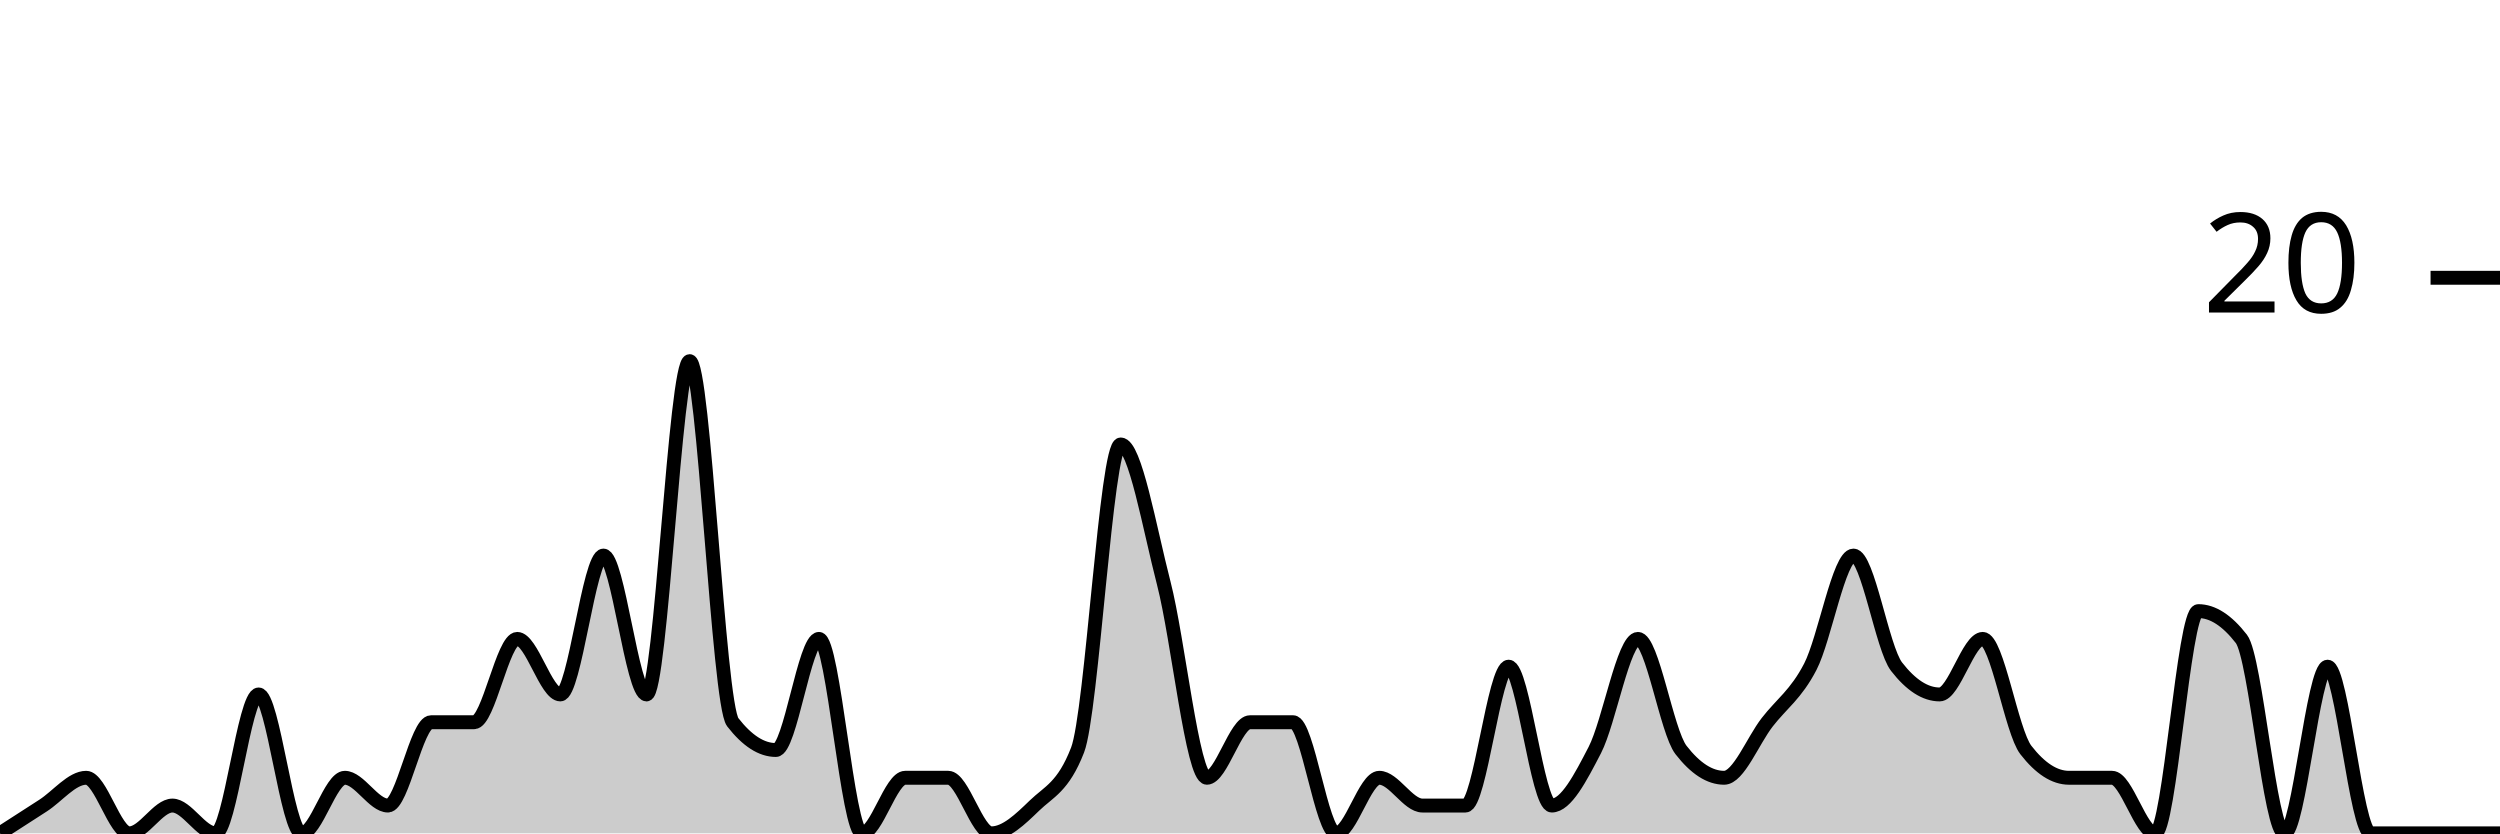
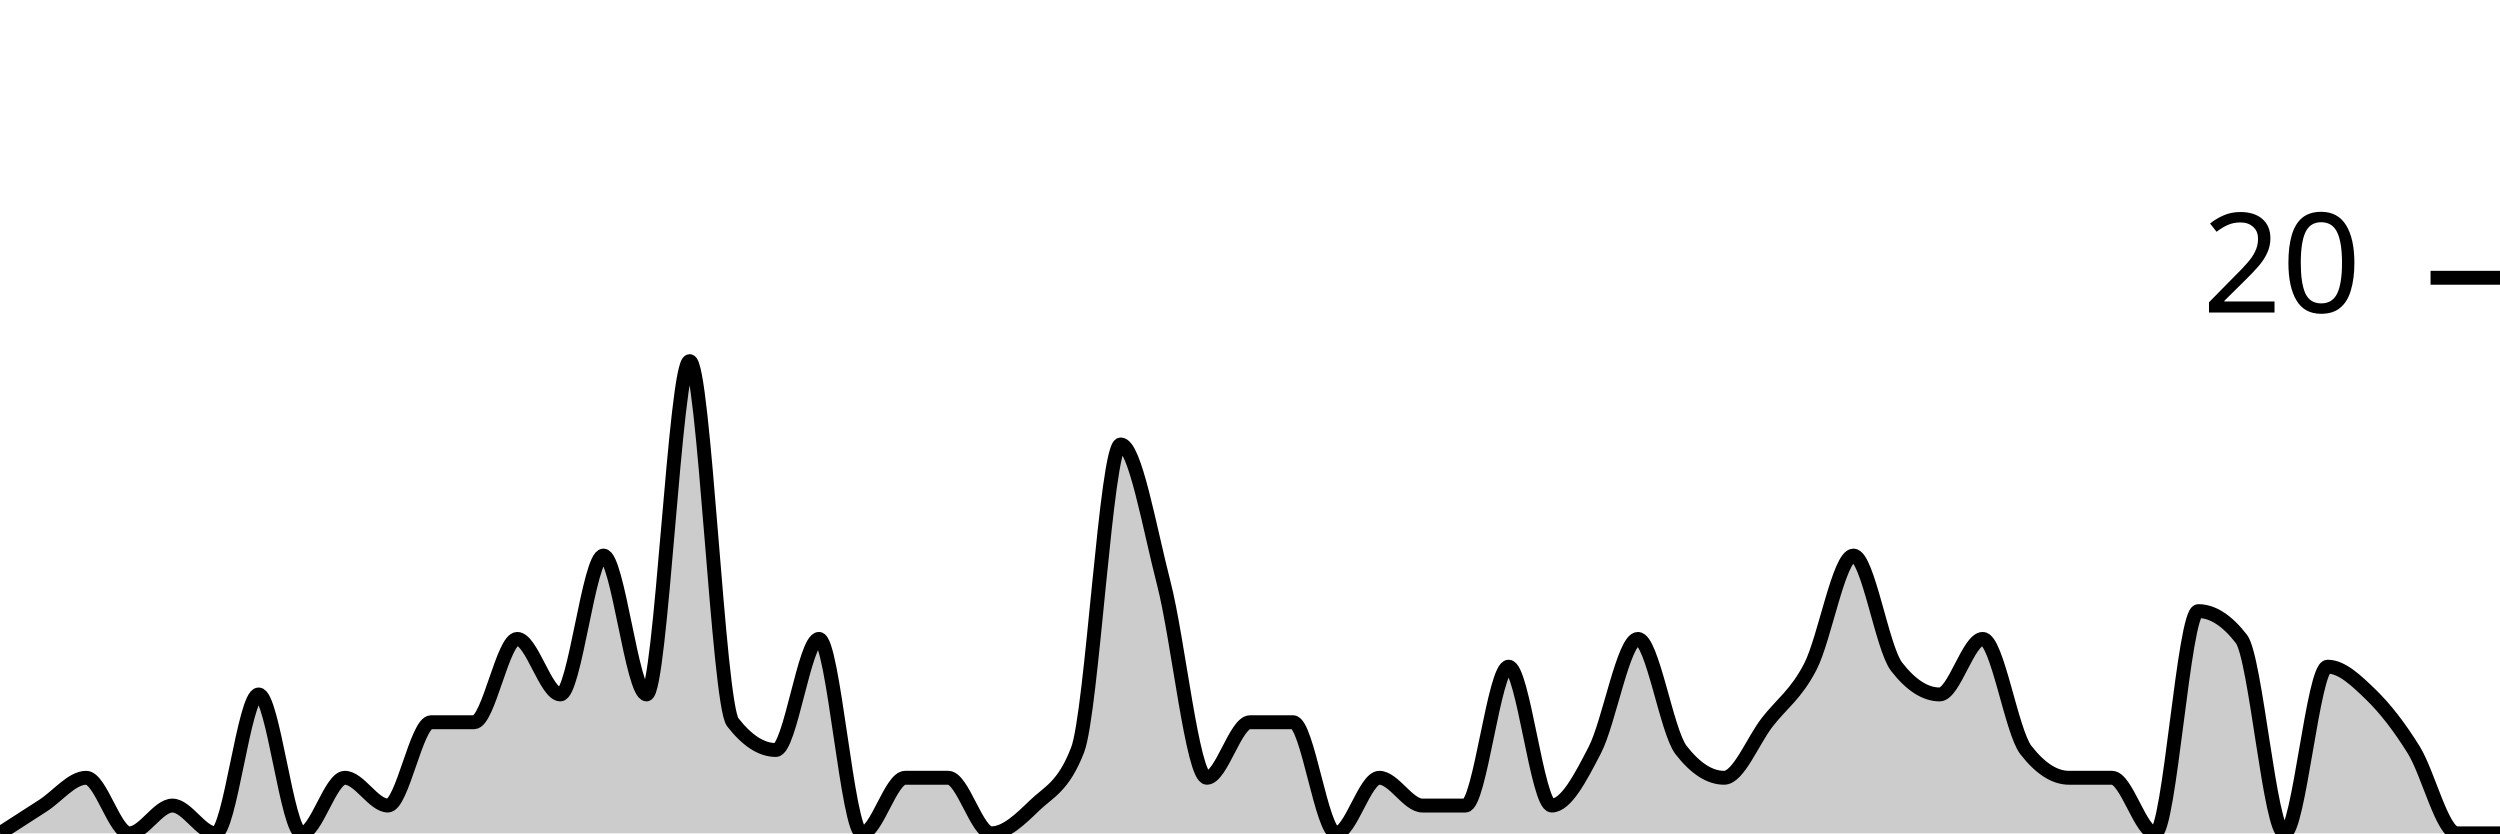
<svg xmlns="http://www.w3.org/2000/svg" viewBox="0 0 180 60">
  <g transform="translate(0,20)">
-     <path class="area" fill="rgba(0, 0, 0, 0.2)" d="M0,40C1.034,39.333,2.069,38.667,3.103,38C4.138,37.333,5.172,36,6.207,36C7.241,36,8.276,40,9.31,40C10.345,40,11.379,38,12.414,38C13.448,38,14.483,40,15.517,40C16.552,40,17.586,30,18.621,30C19.655,30,20.69,40,21.724,40C22.759,40,23.793,36,24.828,36C25.862,36,26.897,38,27.931,38C28.966,38,30,32,31.034,32C32.069,32,33.103,32,34.138,32C35.172,32,36.207,26,37.241,26C38.276,26,39.31,30,40.345,30C41.379,30,42.414,20,43.448,20C44.483,20,45.517,30,46.552,30C47.586,30,48.621,6,49.655,6C50.69,6,51.724,30.667,52.759,32C53.793,33.333,54.828,34,55.862,34C56.897,34,57.931,26,58.966,26C60,26,61.034,40,62.069,40C63.103,40,64.138,36,65.172,36C66.207,36,67.241,36,68.276,36C69.31,36,70.345,40,71.379,40C72.414,40,73.448,39,74.483,38C75.517,37,76.552,36.667,77.586,34C78.621,31.333,79.655,12,80.69,12C81.724,12,82.759,18,83.793,22C84.828,26,85.862,36,86.897,36C87.931,36,88.966,32,90,32C91.034,32,92.069,32,93.103,32C94.138,32,95.172,40,96.207,40C97.241,40,98.276,36,99.31,36C100.345,36,101.379,38,102.414,38C103.448,38,104.483,38,105.517,38C106.552,38,107.586,28,108.621,28C109.655,28,110.69,38,111.724,38C112.759,38,113.793,36,114.828,34C115.862,32,116.897,26,117.931,26C118.966,26,120,32.667,121.034,34C122.069,35.333,123.103,36,124.138,36C125.172,36,126.207,33.333,127.241,32C128.276,30.667,129.31,30,130.345,28C131.379,26,132.414,20,133.448,20C134.483,20,135.517,26.667,136.552,28C137.586,29.333,138.621,30,139.655,30C140.69,30,141.724,26,142.759,26C143.793,26,144.828,32.667,145.862,34C146.897,35.333,147.931,36,148.966,36C150,36,151.034,36,152.069,36C153.103,36,154.138,40,155.172,40C156.207,40,157.241,24,158.276,24C159.31,24,160.345,24.667,161.379,26C162.414,27.333,163.448,40,164.483,40C165.517,40,166.552,28,167.586,28C168.621,28,169.655,40,170.69,40C171.724,40,172.759,40,173.793,40C174.828,40,175.862,40,176.897,40C177.931,40,178.966,40,180,40L180,40C178.966,40,177.931,40,176.897,40C175.862,40,174.828,40,173.793,40C172.759,40,171.724,40,170.69,40C169.655,40,168.621,40,167.586,40C166.552,40,165.517,40,164.483,40C163.448,40,162.414,40,161.379,40C160.345,40,159.31,40,158.276,40C157.241,40,156.207,40,155.172,40C154.138,40,153.103,40,152.069,40C151.034,40,150,40,148.966,40C147.931,40,146.897,40,145.862,40C144.828,40,143.793,40,142.759,40C141.724,40,140.69,40,139.655,40C138.621,40,137.586,40,136.552,40C135.517,40,134.483,40,133.448,40C132.414,40,131.379,40,130.345,40C129.31,40,128.276,40,127.241,40C126.207,40,125.172,40,124.138,40C123.103,40,122.069,40,121.034,40C120,40,118.966,40,117.931,40C116.897,40,115.862,40,114.828,40C113.793,40,112.759,40,111.724,40C110.69,40,109.655,40,108.621,40C107.586,40,106.552,40,105.517,40C104.483,40,103.448,40,102.414,40C101.379,40,100.345,40,99.31,40C98.276,40,97.241,40,96.207,40C95.172,40,94.138,40,93.103,40C92.069,40,91.034,40,90,40C88.966,40,87.931,40,86.897,40C85.862,40,84.828,40,83.793,40C82.759,40,81.724,40,80.69,40C79.655,40,78.621,40,77.586,40C76.552,40,75.517,40,74.483,40C73.448,40,72.414,40,71.379,40C70.345,40,69.31,40,68.276,40C67.241,40,66.207,40,65.172,40C64.138,40,63.103,40,62.069,40C61.034,40,60,40,58.966,40C57.931,40,56.897,40,55.862,40C54.828,40,53.793,40,52.759,40C51.724,40,50.69,40,49.655,40C48.621,40,47.586,40,46.552,40C45.517,40,44.483,40,43.448,40C42.414,40,41.379,40,40.345,40C39.31,40,38.276,40,37.241,40C36.207,40,35.172,40,34.138,40C33.103,40,32.069,40,31.034,40C30,40,28.966,40,27.931,40C26.897,40,25.862,40,24.828,40C23.793,40,22.759,40,21.724,40C20.69,40,19.655,40,18.621,40C17.586,40,16.552,40,15.517,40C14.483,40,13.448,40,12.414,40C11.379,40,10.345,40,9.31,40C8.276,40,7.241,40,6.207,40C5.172,40,4.138,40,3.103,40C2.069,40,1.034,40,0,40Z" />
-     <path class="line" stroke="black" fill="none" d="M0,40C1.034,39.333,2.069,38.667,3.103,38C4.138,37.333,5.172,36,6.207,36C7.241,36,8.276,40,9.31,40C10.345,40,11.379,38,12.414,38C13.448,38,14.483,40,15.517,40C16.552,40,17.586,30,18.621,30C19.655,30,20.69,40,21.724,40C22.759,40,23.793,36,24.828,36C25.862,36,26.897,38,27.931,38C28.966,38,30,32,31.034,32C32.069,32,33.103,32,34.138,32C35.172,32,36.207,26,37.241,26C38.276,26,39.31,30,40.345,30C41.379,30,42.414,20,43.448,20C44.483,20,45.517,30,46.552,30C47.586,30,48.621,6,49.655,6C50.69,6,51.724,30.667,52.759,32C53.793,33.333,54.828,34,55.862,34C56.897,34,57.931,26,58.966,26C60,26,61.034,40,62.069,40C63.103,40,64.138,36,65.172,36C66.207,36,67.241,36,68.276,36C69.31,36,70.345,40,71.379,40C72.414,40,73.448,39,74.483,38C75.517,37,76.552,36.667,77.586,34C78.621,31.333,79.655,12,80.69,12C81.724,12,82.759,18,83.793,22C84.828,26,85.862,36,86.897,36C87.931,36,88.966,32,90,32C91.034,32,92.069,32,93.103,32C94.138,32,95.172,40,96.207,40C97.241,40,98.276,36,99.31,36C100.345,36,101.379,38,102.414,38C103.448,38,104.483,38,105.517,38C106.552,38,107.586,28,108.621,28C109.655,28,110.69,38,111.724,38C112.759,38,113.793,36,114.828,34C115.862,32,116.897,26,117.931,26C118.966,26,120,32.667,121.034,34C122.069,35.333,123.103,36,124.138,36C125.172,36,126.207,33.333,127.241,32C128.276,30.667,129.31,30,130.345,28C131.379,26,132.414,20,133.448,20C134.483,20,135.517,26.667,136.552,28C137.586,29.333,138.621,30,139.655,30C140.69,30,141.724,26,142.759,26C143.793,26,144.828,32.667,145.862,34C146.897,35.333,147.931,36,148.966,36C150,36,151.034,36,152.069,36C153.103,36,154.138,40,155.172,40C156.207,40,157.241,24,158.276,24C159.31,24,160.345,24.667,161.379,26C162.414,27.333,163.448,40,164.483,40C165.517,40,166.552,28,167.586,28C168.621,28,169.655,40,170.69,40C171.724,40,172.759,40,173.793,40C174.828,40,175.862,40,176.897,40C177.931,40,178.966,40,180,40" />
+     <path class="area" fill="rgba(0, 0, 0, 0.2)" d="M0,40C1.034,39.333,2.069,38.667,3.103,38C4.138,37.333,5.172,36,6.207,36C7.241,36,8.276,40,9.31,40C10.345,40,11.379,38,12.414,38C13.448,38,14.483,40,15.517,40C16.552,40,17.586,30,18.621,30C19.655,30,20.69,40,21.724,40C22.759,40,23.793,36,24.828,36C25.862,36,26.897,38,27.931,38C28.966,38,30,32,31.034,32C32.069,32,33.103,32,34.138,32C35.172,32,36.207,26,37.241,26C38.276,26,39.31,30,40.345,30C41.379,30,42.414,20,43.448,20C44.483,20,45.517,30,46.552,30C47.586,30,48.621,6,49.655,6C50.69,6,51.724,30.667,52.759,32C53.793,33.333,54.828,34,55.862,34C56.897,34,57.931,26,58.966,26C60,26,61.034,40,62.069,40C63.103,40,64.138,36,65.172,36C66.207,36,67.241,36,68.276,36C69.31,36,70.345,40,71.379,40C72.414,40,73.448,39,74.483,38C75.517,37,76.552,36.667,77.586,34C78.621,31.333,79.655,12,80.69,12C81.724,12,82.759,18,83.793,22C84.828,26,85.862,36,86.897,36C87.931,36,88.966,32,90,32C91.034,32,92.069,32,93.103,32C94.138,32,95.172,40,96.207,40C97.241,40,98.276,36,99.31,36C100.345,36,101.379,38,102.414,38C103.448,38,104.483,38,105.517,38C106.552,38,107.586,28,108.621,28C109.655,28,110.69,38,111.724,38C112.759,38,113.793,36,114.828,34C115.862,32,116.897,26,117.931,26C118.966,26,120,32.667,121.034,34C122.069,35.333,123.103,36,124.138,36C125.172,36,126.207,33.333,127.241,32C128.276,30.667,129.31,30,130.345,28C131.379,26,132.414,20,133.448,20C134.483,20,135.517,26.667,136.552,28C137.586,29.333,138.621,30,139.655,30C140.69,30,141.724,26,142.759,26C143.793,26,144.828,32.667,145.862,34C146.897,35.333,147.931,36,148.966,36C150,36,151.034,36,152.069,36C153.103,36,154.138,40,155.172,40C156.207,40,157.241,24,158.276,24C159.31,24,160.345,24.667,161.379,26C162.414,27.333,163.448,40,164.483,40C165.517,40,166.552,28,167.586,28C168.621,28,169.655,29,170.69,30C171.724,31,172.759,32.333,173.793,34C174.828,35.667,175.862,40,176.897,40C177.931,40,178.966,40,180,40L180,40C178.966,40,177.931,40,176.897,40C175.862,40,174.828,40,173.793,40C172.759,40,171.724,40,170.69,40C169.655,40,168.621,40,167.586,40C166.552,40,165.517,40,164.483,40C163.448,40,162.414,40,161.379,40C160.345,40,159.31,40,158.276,40C157.241,40,156.207,40,155.172,40C154.138,40,153.103,40,152.069,40C151.034,40,150,40,148.966,40C147.931,40,146.897,40,145.862,40C144.828,40,143.793,40,142.759,40C141.724,40,140.69,40,139.655,40C138.621,40,137.586,40,136.552,40C135.517,40,134.483,40,133.448,40C132.414,40,131.379,40,130.345,40C129.31,40,128.276,40,127.241,40C126.207,40,125.172,40,124.138,40C123.103,40,122.069,40,121.034,40C120,40,118.966,40,117.931,40C116.897,40,115.862,40,114.828,40C113.793,40,112.759,40,111.724,40C110.69,40,109.655,40,108.621,40C107.586,40,106.552,40,105.517,40C104.483,40,103.448,40,102.414,40C101.379,40,100.345,40,99.31,40C98.276,40,97.241,40,96.207,40C95.172,40,94.138,40,93.103,40C92.069,40,91.034,40,90,40C88.966,40,87.931,40,86.897,40C85.862,40,84.828,40,83.793,40C82.759,40,81.724,40,80.69,40C79.655,40,78.621,40,77.586,40C76.552,40,75.517,40,74.483,40C73.448,40,72.414,40,71.379,40C70.345,40,69.31,40,68.276,40C67.241,40,66.207,40,65.172,40C64.138,40,63.103,40,62.069,40C61.034,40,60,40,58.966,40C57.931,40,56.897,40,55.862,40C54.828,40,53.793,40,52.759,40C51.724,40,50.69,40,49.655,40C48.621,40,47.586,40,46.552,40C45.517,40,44.483,40,43.448,40C42.414,40,41.379,40,40.345,40C39.31,40,38.276,40,37.241,40C36.207,40,35.172,40,34.138,40C33.103,40,32.069,40,31.034,40C30,40,28.966,40,27.931,40C26.897,40,25.862,40,24.828,40C23.793,40,22.759,40,21.724,40C20.69,40,19.655,40,18.621,40C17.586,40,16.552,40,15.517,40C14.483,40,13.448,40,12.414,40C11.379,40,10.345,40,9.31,40C8.276,40,7.241,40,6.207,40C5.172,40,4.138,40,3.103,40C2.069,40,1.034,40,0,40Z" />
+     <path class="line" stroke="black" fill="none" d="M0,40C1.034,39.333,2.069,38.667,3.103,38C4.138,37.333,5.172,36,6.207,36C7.241,36,8.276,40,9.31,40C10.345,40,11.379,38,12.414,38C13.448,38,14.483,40,15.517,40C16.552,40,17.586,30,18.621,30C19.655,30,20.69,40,21.724,40C22.759,40,23.793,36,24.828,36C25.862,36,26.897,38,27.931,38C28.966,38,30,32,31.034,32C32.069,32,33.103,32,34.138,32C35.172,32,36.207,26,37.241,26C38.276,26,39.31,30,40.345,30C41.379,30,42.414,20,43.448,20C44.483,20,45.517,30,46.552,30C47.586,30,48.621,6,49.655,6C50.69,6,51.724,30.667,52.759,32C53.793,33.333,54.828,34,55.862,34C56.897,34,57.931,26,58.966,26C60,26,61.034,40,62.069,40C63.103,40,64.138,36,65.172,36C66.207,36,67.241,36,68.276,36C69.31,36,70.345,40,71.379,40C72.414,40,73.448,39,74.483,38C75.517,37,76.552,36.667,77.586,34C78.621,31.333,79.655,12,80.69,12C81.724,12,82.759,18,83.793,22C84.828,26,85.862,36,86.897,36C87.931,36,88.966,32,90,32C91.034,32,92.069,32,93.103,32C94.138,32,95.172,40,96.207,40C97.241,40,98.276,36,99.31,36C100.345,36,101.379,38,102.414,38C103.448,38,104.483,38,105.517,38C106.552,38,107.586,28,108.621,28C109.655,28,110.69,38,111.724,38C112.759,38,113.793,36,114.828,34C115.862,32,116.897,26,117.931,26C118.966,26,120,32.667,121.034,34C122.069,35.333,123.103,36,124.138,36C125.172,36,126.207,33.333,127.241,32C128.276,30.667,129.31,30,130.345,28C131.379,26,132.414,20,133.448,20C134.483,20,135.517,26.667,136.552,28C137.586,29.333,138.621,30,139.655,30C140.69,30,141.724,26,142.759,26C143.793,26,144.828,32.667,145.862,34C146.897,35.333,147.931,36,148.966,36C150,36,151.034,36,152.069,36C153.103,36,154.138,40,155.172,40C156.207,40,157.241,24,158.276,24C159.31,24,160.345,24.667,161.379,26C162.414,27.333,163.448,40,164.483,40C165.517,40,166.552,28,167.586,28C168.621,28,169.655,29,170.69,30C171.724,31,172.759,32.333,173.793,34C174.828,35.667,175.862,40,176.897,40C177.931,40,178.966,40,180,40" />
    <path class="axis-ceiling" stroke-width="1" stroke="black" fill="none" d="M175,0L180,0" />
    <text class="axis-ceiling-label" font-family="sans-serif" text-anchor="end" font-size="10px" x="170" y="2.5">20</text>
  </g>
</svg>
